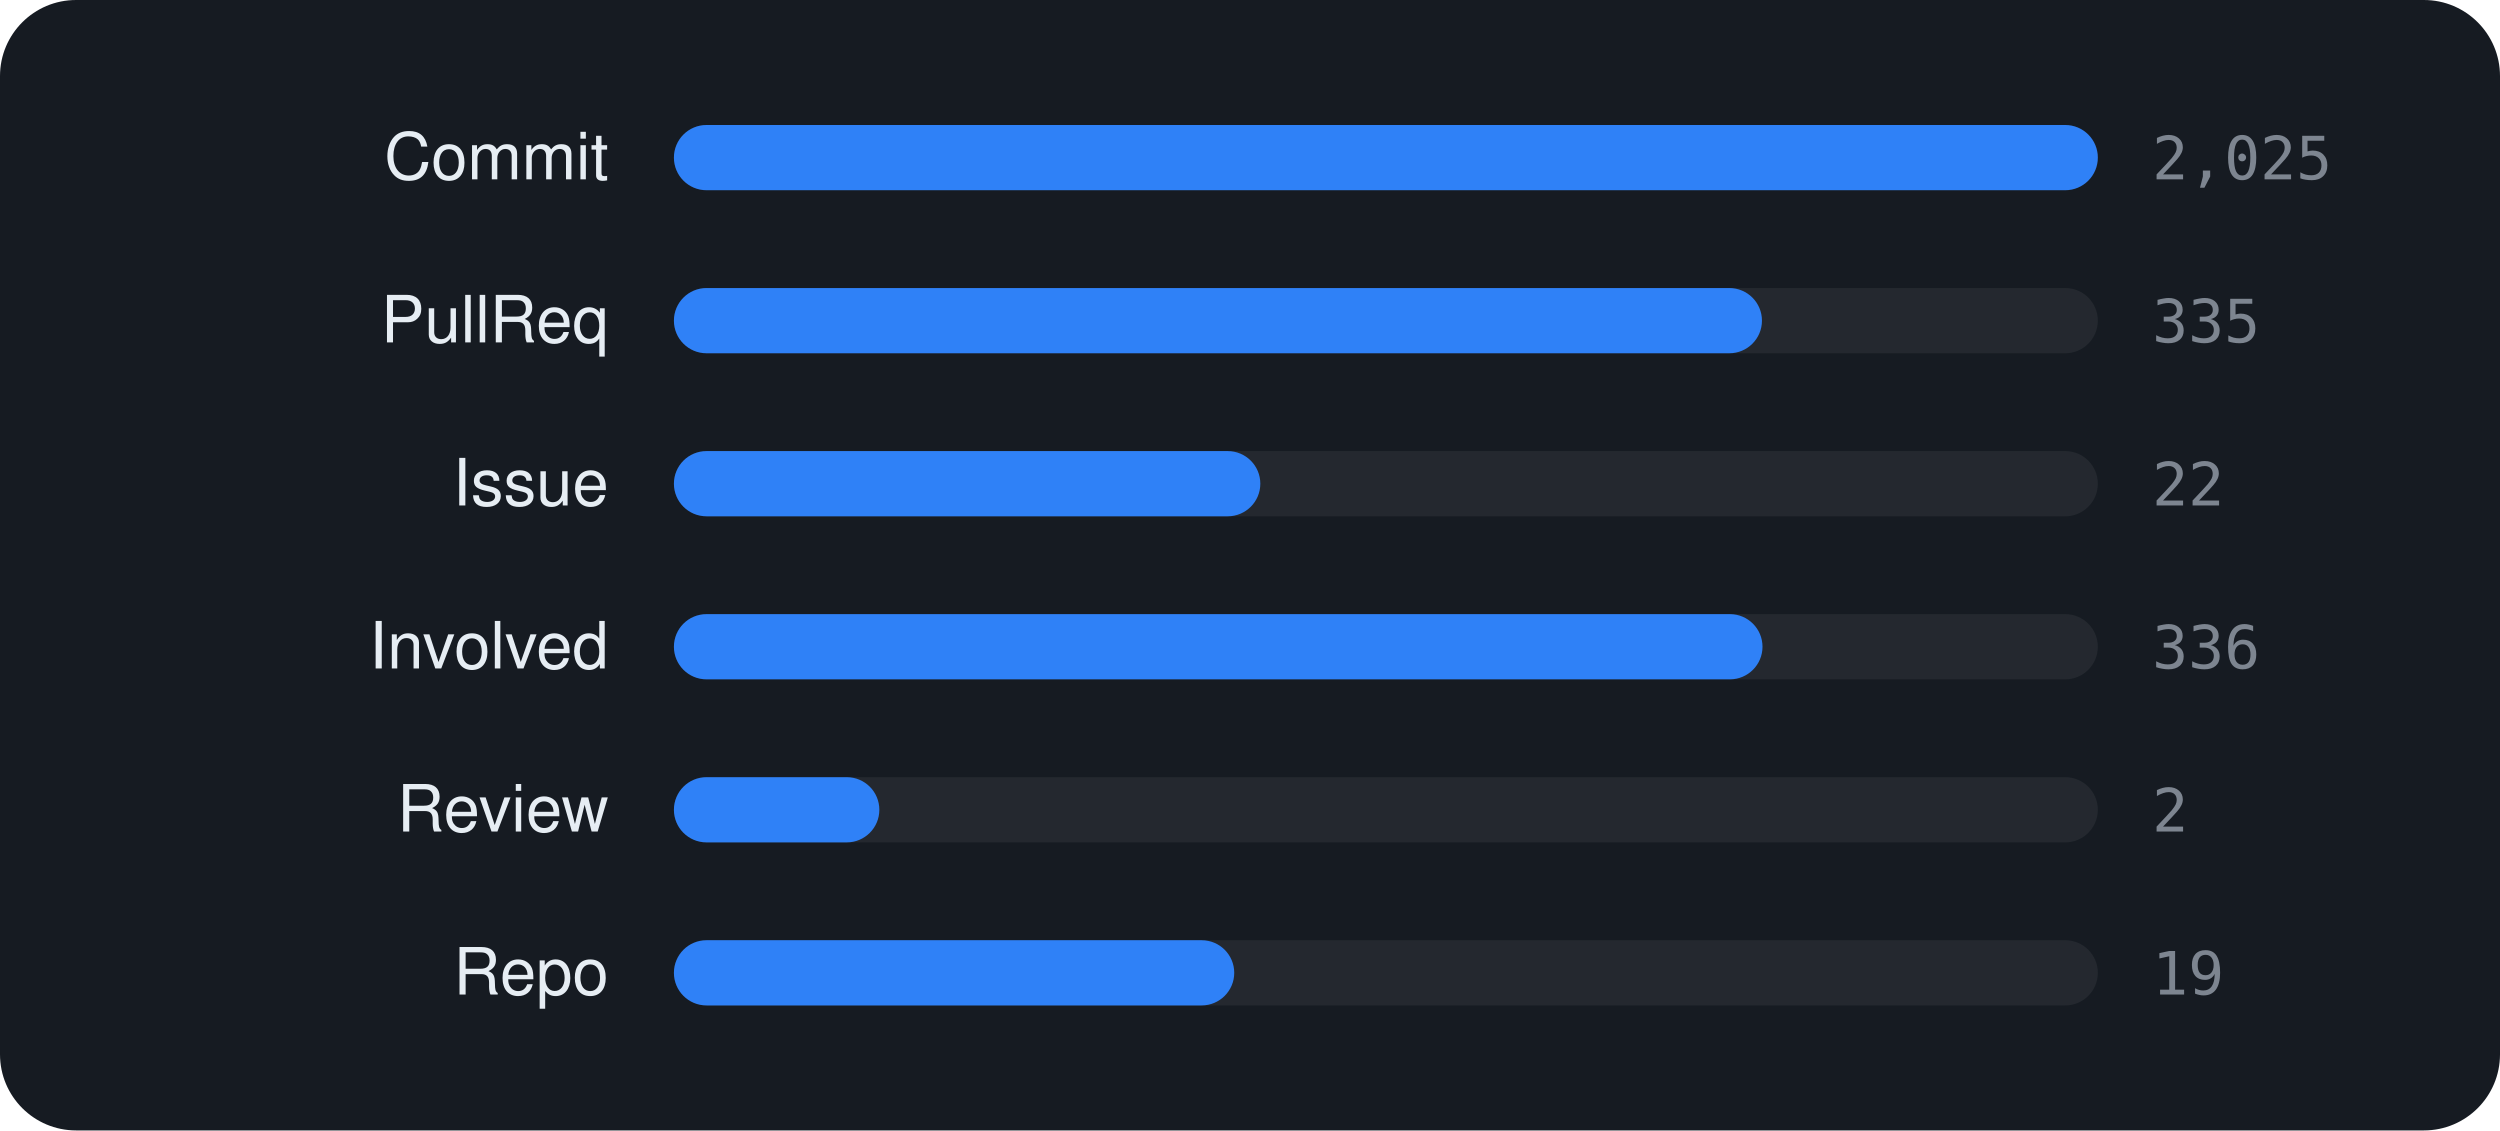
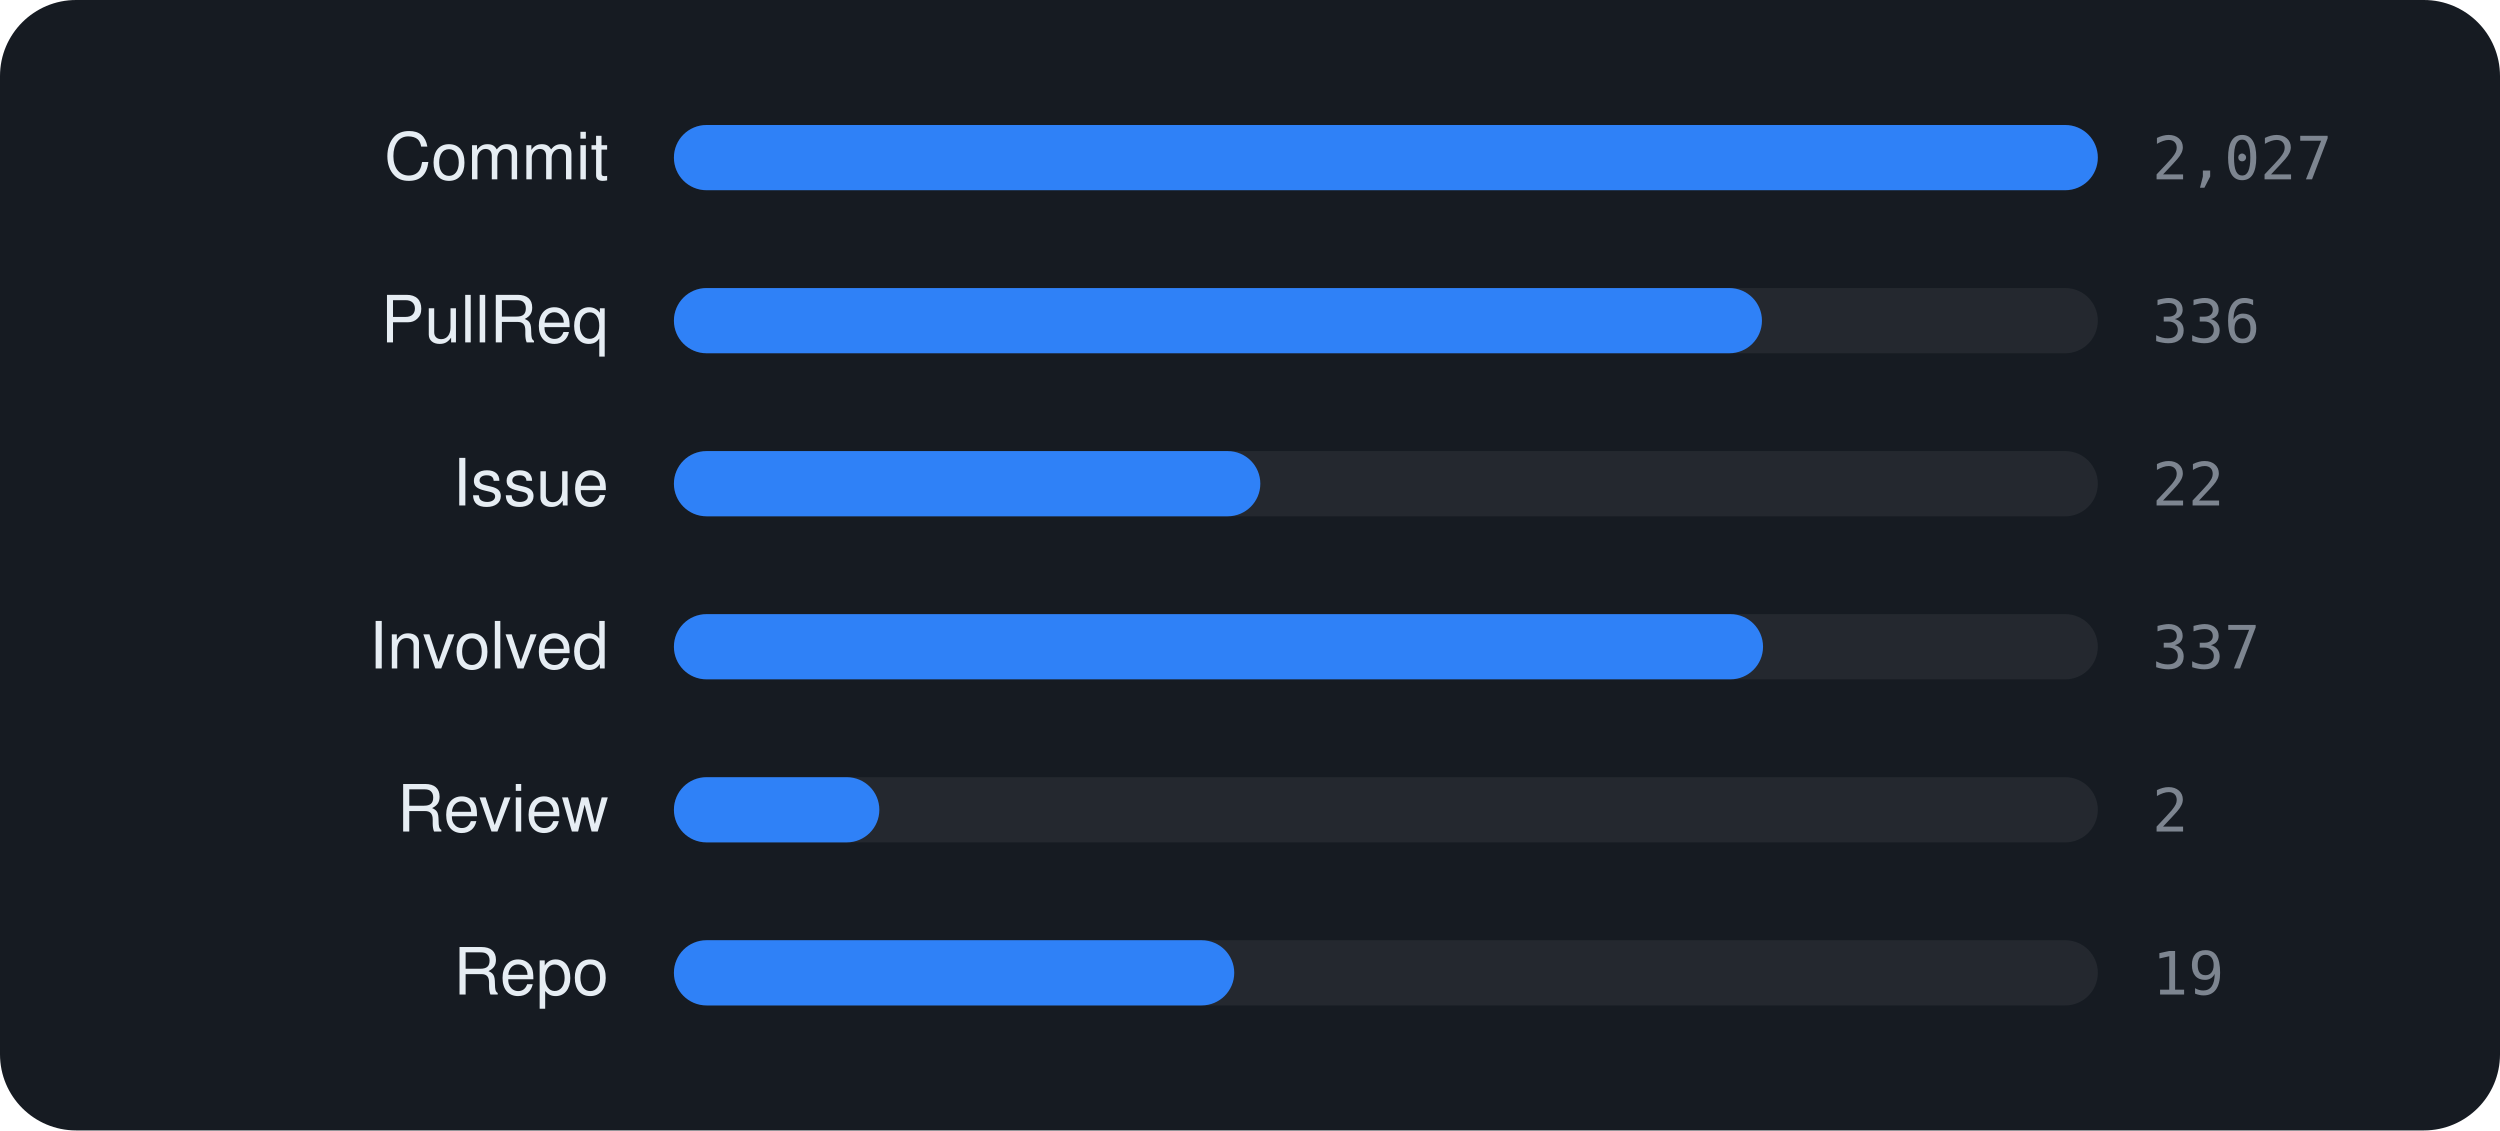
<svg xmlns="http://www.w3.org/2000/svg" viewBox="0 0 460 208" width="460" height="208" font-family="-apple-system,BlinkMacSystemFont,'Segoe UI',Helvetica,Arial,sans-serif">
  <rect width="460" height="208" rx="14" fill="#161b22" />
  <text x="112" y="33" text-anchor="end" font-size="12" fill="#e6edf3">Commit</text>
  <rect x="124" y="23" width="262" height="12" rx="6" fill="rgba(255,255,255,0.06)" />
  <rect x="124" y="23" width="262.0" height="12" rx="6" fill="#2f81f7" />
-   <text x="396" y="33" font-size="11" font-family="monospace" fill="#7d8590">2,025</text>
+   <text x="396" y="33" font-size="11" font-family="monospace" fill="#7d8590">2,027</text>
  <text x="112" y="63" text-anchor="end" font-size="12" fill="#e6edf3">PullReq</text>
  <rect x="124" y="53" width="262" height="12" rx="6" fill="rgba(255,255,255,0.06)" />
  <rect x="124" y="53" width="200.2" height="12" rx="6" fill="#2f81f7" />
-   <text x="396" y="63" font-size="11" font-family="monospace" fill="#7d8590">335</text>
+   <text x="396" y="63" font-size="11" font-family="monospace" fill="#7d8590">336</text>
  <text x="112" y="93" text-anchor="end" font-size="12" fill="#e6edf3">Issue</text>
  <rect x="124" y="83" width="262" height="12" rx="6" fill="rgba(255,255,255,0.06)" />
  <rect x="124" y="83" width="107.9" height="12" rx="6" fill="#2f81f7" />
  <text x="396" y="93" font-size="11" font-family="monospace" fill="#7d8590">22</text>
  <text x="112" y="123" text-anchor="end" font-size="12" fill="#e6edf3">Involved</text>
  <rect x="124" y="113" width="262" height="12" rx="6" fill="rgba(255,255,255,0.06)" />
-   <rect x="124" y="113" width="200.3" height="12" rx="6" fill="#2f81f7" />
-   <text x="396" y="123" font-size="11" font-family="monospace" fill="#7d8590">336</text>
+   <rect x="124" y="113" width="200.4" height="12" rx="6" fill="#2f81f7" />
+   <text x="396" y="123" font-size="11" font-family="monospace" fill="#7d8590">337</text>
  <text x="112" y="153" text-anchor="end" font-size="12" fill="#e6edf3">Review</text>
  <rect x="124" y="143" width="262" height="12" rx="6" fill="rgba(255,255,255,0.06)" />
  <rect x="124" y="143" width="37.8" height="12" rx="6" fill="#2f81f7" />
  <text x="396" y="153" font-size="11" font-family="monospace" fill="#7d8590">2</text>
  <text x="112" y="183" text-anchor="end" font-size="12" fill="#e6edf3">Repo</text>
  <rect x="124" y="173" width="262" height="12" rx="6" fill="rgba(255,255,255,0.06)" />
  <rect x="124" y="173" width="103.1" height="12" rx="6" fill="#2f81f7" />
  <text x="396" y="183" font-size="11" font-family="monospace" fill="#7d8590">19</text>
</svg>
